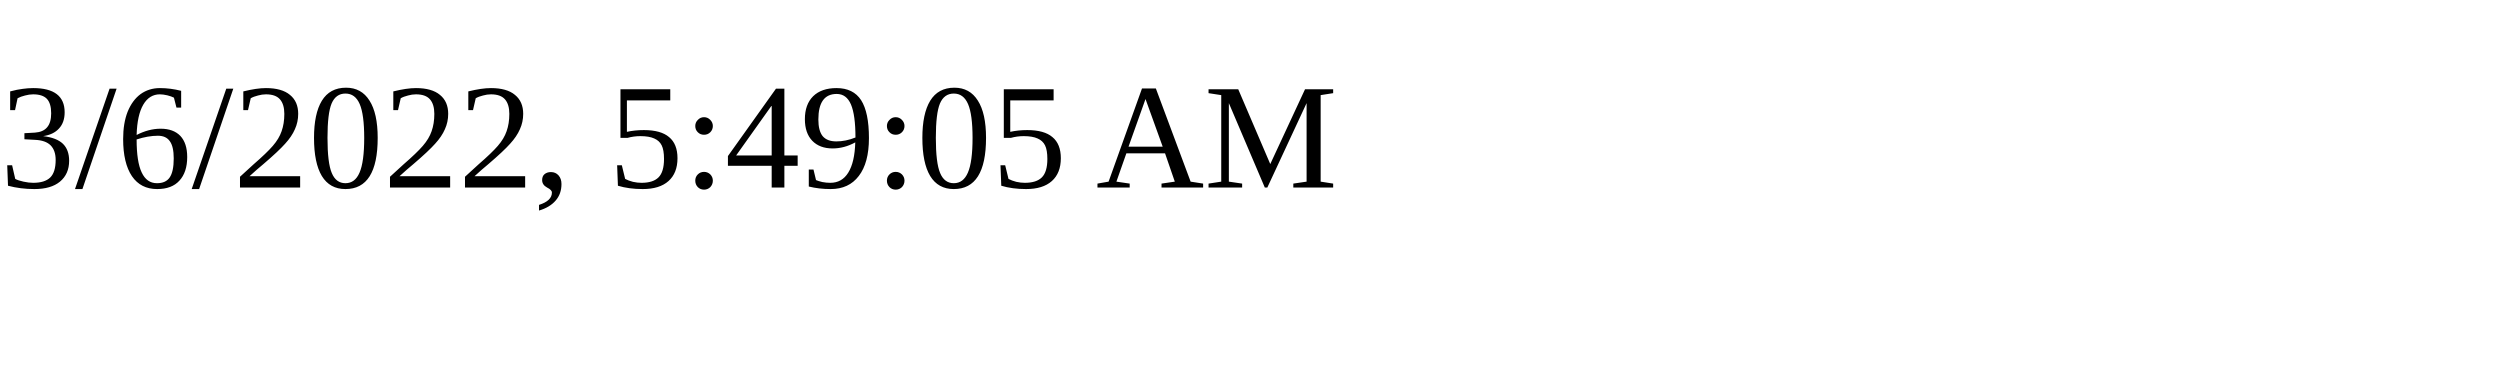
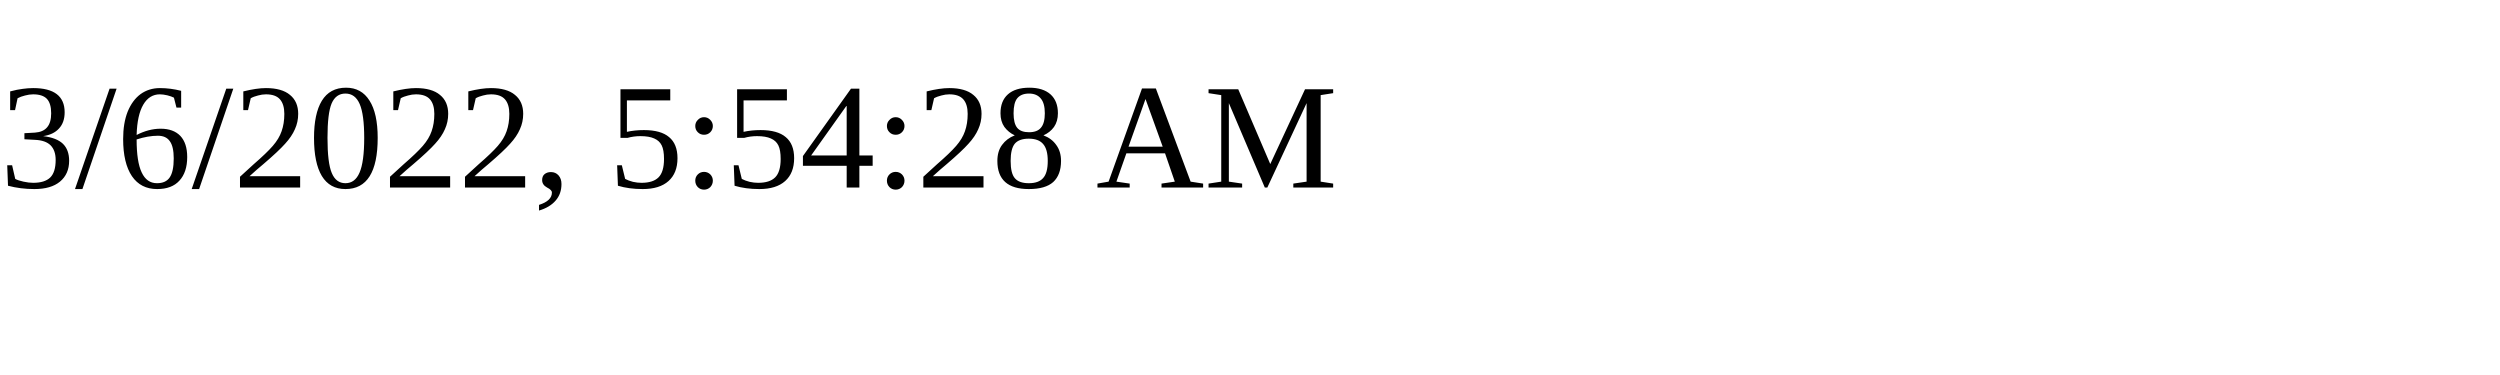
<svg xmlns="http://www.w3.org/2000/svg" height="30" width="200">
-   <text x="0" y="15">3/6/2022, 5:49:05 AM</text>
+   <text x="0" y="15">3/6/2022, 5:54:28 AM</text>
</svg>
